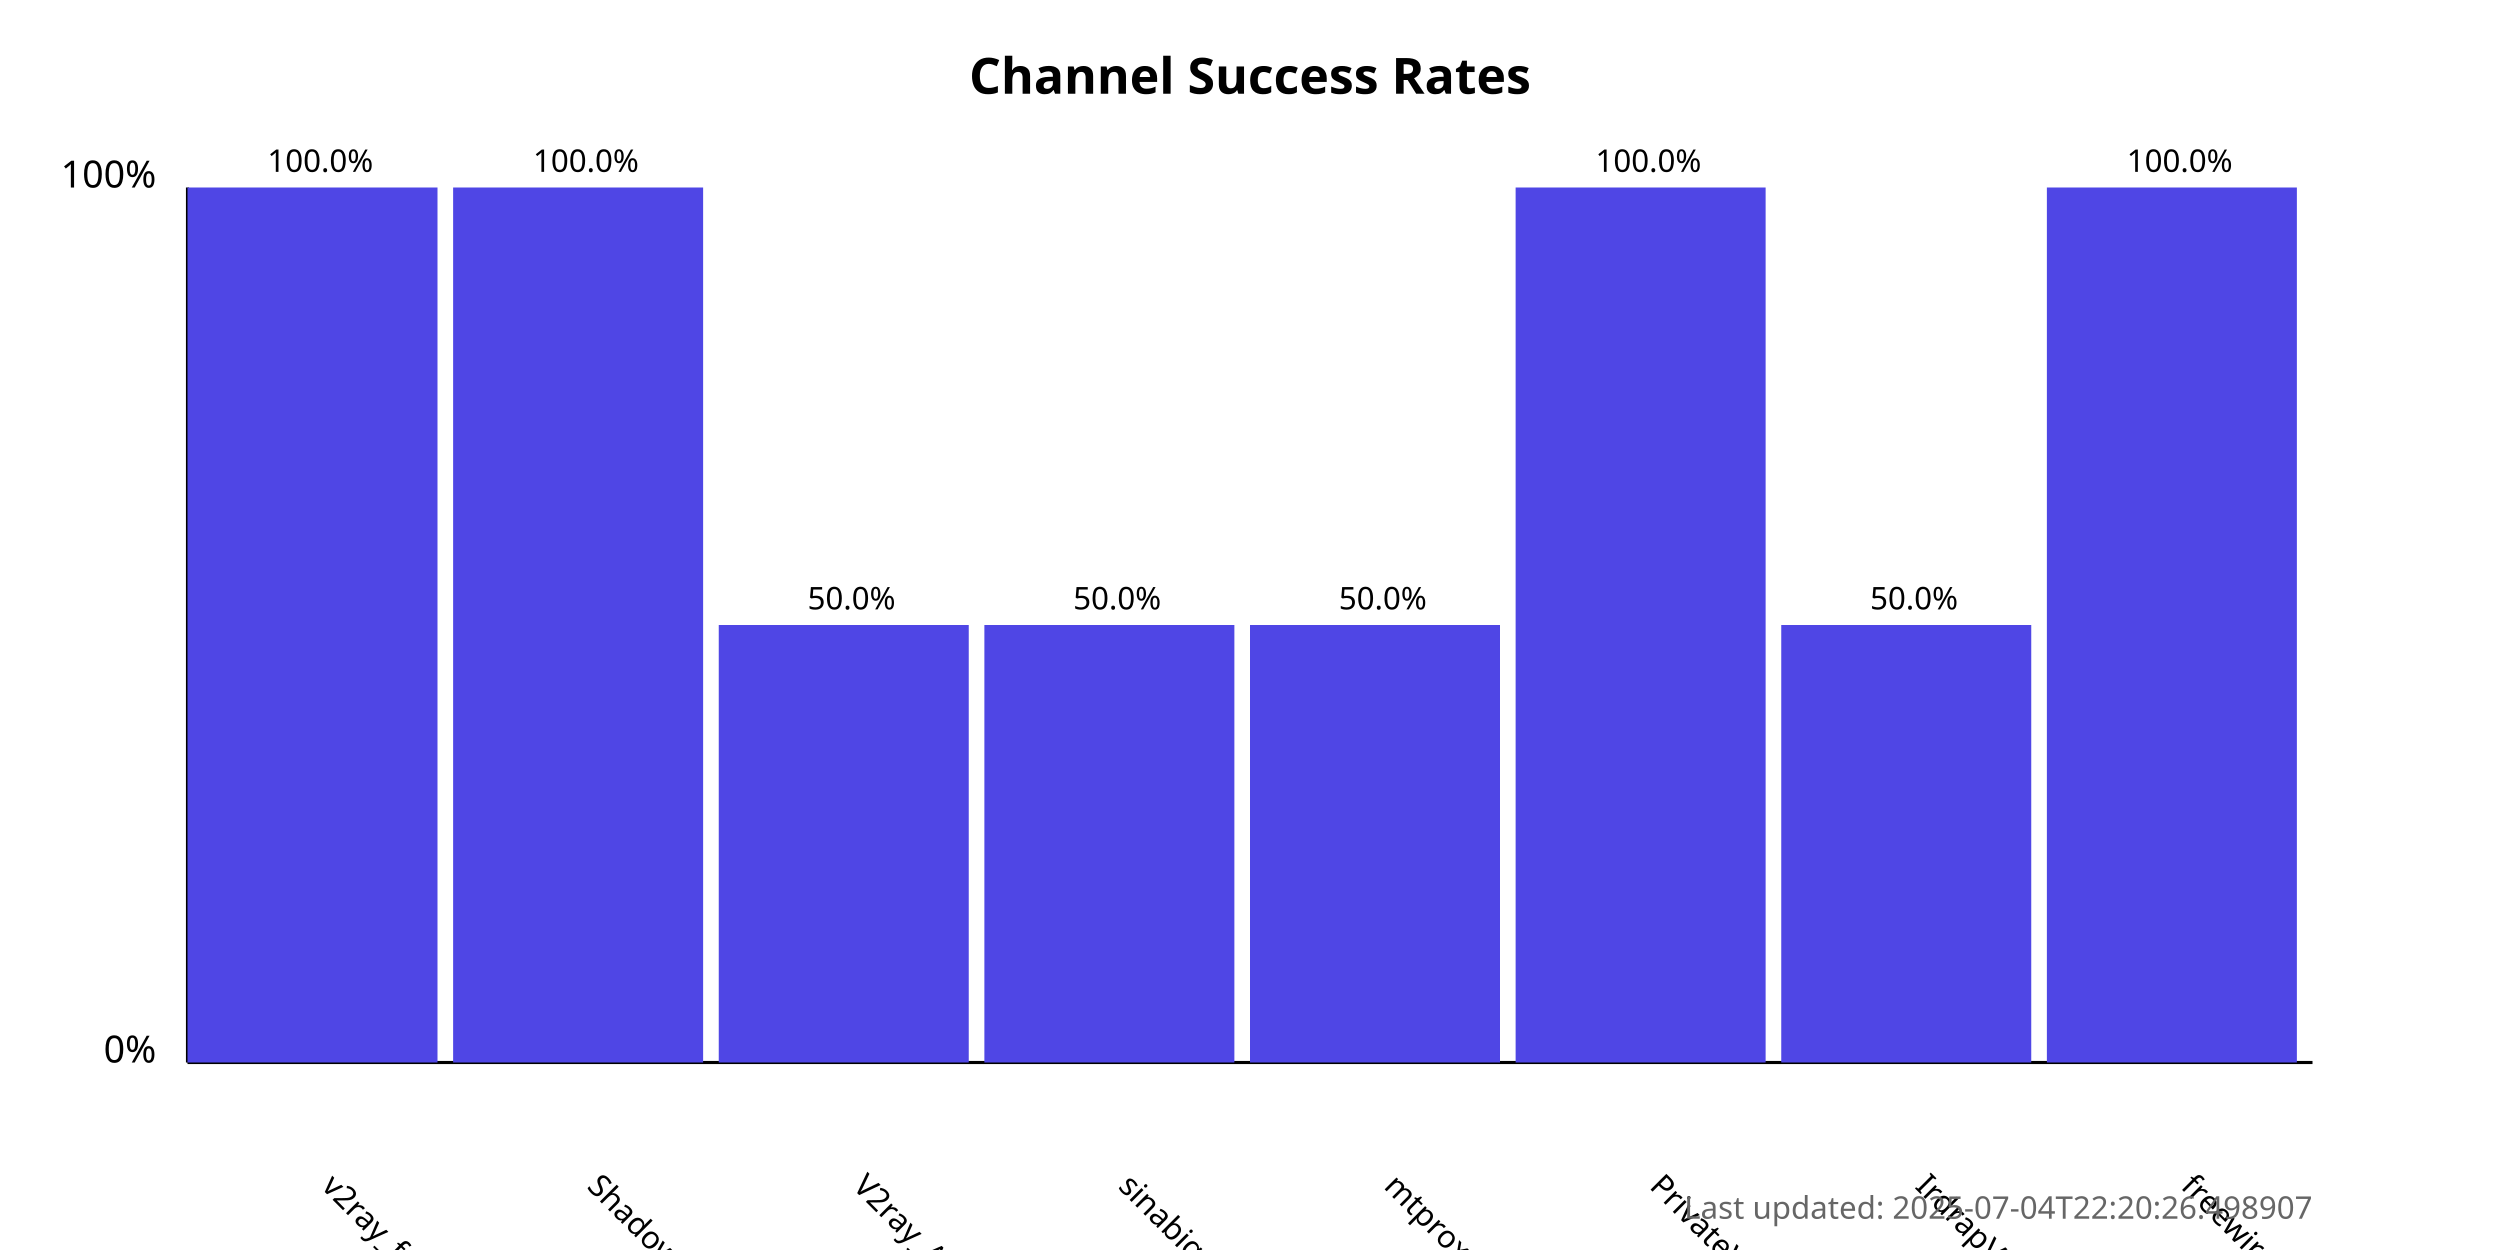
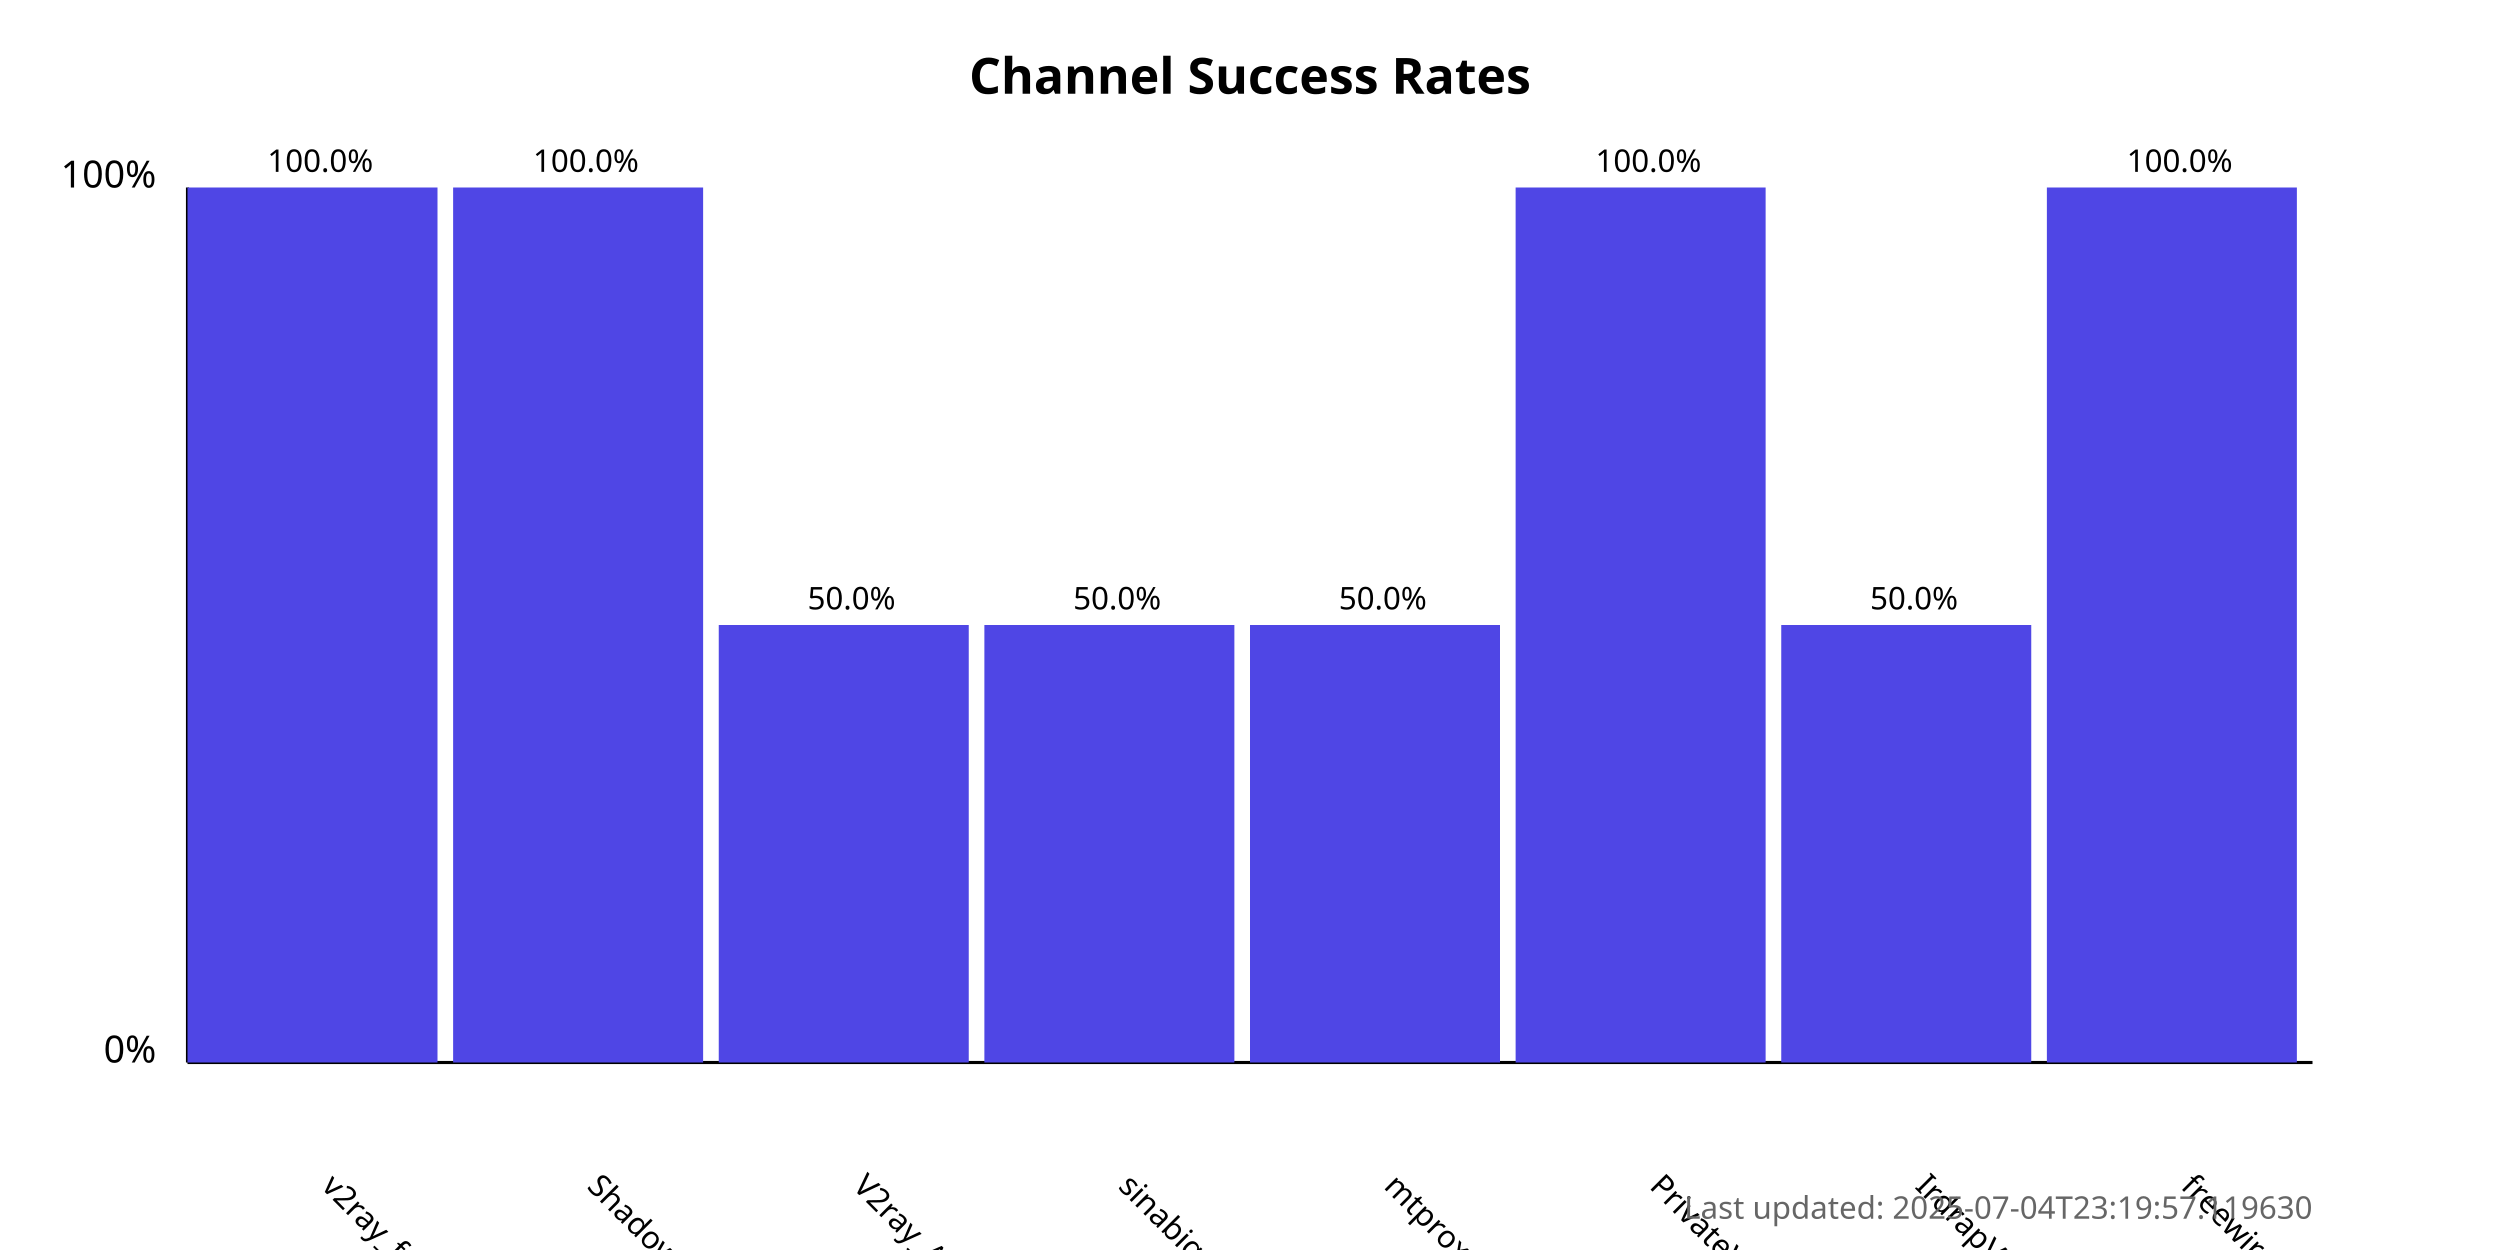
<svg xmlns="http://www.w3.org/2000/svg" width="800" height="400">
  <style>
            .chart-title { font: bold 16px sans-serif; }
            .axis-label { font: 12px sans-serif; }
            .tick-label { font: 10px sans-serif; }
            .bar { fill: #4f46e5; }
            .bar:hover { fill: #6366f1; }
            .timestamp { font: 10px sans-serif; fill: #666; }
        </style>
  <text x="400.0" y="30" text-anchor="middle" class="chart-title">
            Channel Success Rates
        </text>
  <line x1="60" y1="340" x2="60" y2="60" stroke="black" stroke-width="1" />
  <line x1="60" y1="340" x2="740" y2="340" stroke="black" stroke-width="1" />
  <text x="50" y="340" text-anchor="end" class="axis-label">0%</text>
  <text x="50" y="60" text-anchor="end" class="axis-label">100%</text>
  <g>
    <rect x="60" y="60.0" width="80.0" height="280.0" class="bar" />
    <text x="102.5" y="380" transform="rotate(45, 102.5, 380)" text-anchor="start" class="tick-label">
                v2ray_free_conf
            </text>
    <text x="102.5" y="55.0" text-anchor="middle" class="tick-label">
                100.0%
            </text>
  </g>
  <g>
    <rect x="145.0" y="60.0" width="80.0" height="280.0" class="bar" />
    <text x="187.5" y="380" transform="rotate(45, 187.5, 380)" text-anchor="start" class="tick-label">
                ShadowProxy66
            </text>
    <text x="187.5" y="55.0" text-anchor="middle" class="tick-label">
                100.0%
            </text>
  </g>
  <g>
    <rect x="230.0" y="200.0" width="80.0" height="140.0" class="bar" />
    <text x="272.5" y="380" transform="rotate(45, 272.5, 380)" text-anchor="start" class="tick-label">
                V2ray_Alpha
            </text>
    <text x="272.5" y="195.0" text-anchor="middle" class="tick-label">
                50.0%
            </text>
  </g>
  <g>
    <rect x="315.0" y="200.0" width="80.0" height="140.0" class="bar" />
    <text x="357.5" y="380" transform="rotate(45, 357.5, 380)" text-anchor="start" class="tick-label">
                sinabigo
            </text>
    <text x="357.5" y="195.0" text-anchor="middle" class="tick-label">
                50.0%
            </text>
  </g>
  <g>
    <rect x="400.0" y="200.0" width="80.0" height="140.0" class="bar" />
    <text x="442.5" y="380" transform="rotate(45, 442.5, 380)" text-anchor="start" class="tick-label">
                mtproxy_lists
            </text>
    <text x="442.5" y="195.0" text-anchor="middle" class="tick-label">
                50.0%
            </text>
  </g>
  <g>
    <rect x="485.0" y="60.0" width="80.0" height="280.0" class="bar" />
    <text x="527.5" y="380" transform="rotate(45, 527.5, 380)" text-anchor="start" class="tick-label">
                PrivateVPNs
            </text>
    <text x="527.5" y="55.0" text-anchor="middle" class="tick-label">
                100.0%
            </text>
  </g>
  <g>
    <rect x="570.0" y="200.0" width="80.0" height="140.0" class="bar" />
    <text x="612.5" y="380" transform="rotate(45, 612.5, 380)" text-anchor="start" class="tick-label">
                IrdrapVPNnews
            </text>
    <text x="612.5" y="195.0" text-anchor="middle" class="tick-label">
                50.0%
            </text>
  </g>
  <g>
    <rect x="655.0" y="60.0" width="80.0" height="280.0" class="bar" />
    <text x="697.5" y="380" transform="rotate(45, 697.5, 380)" text-anchor="start" class="tick-label">
                freewireguard
            </text>
    <text x="697.5" y="55.0" text-anchor="middle" class="tick-label">
                100.0%
            </text>
  </g>
  <text x="740" y="390" text-anchor="end" class="timestamp">
-             Last updated: 2025-07-04T22:20:26.498907
+             Last updated: 2025-07-04T23:19:57.119630
        </text>
</svg>
